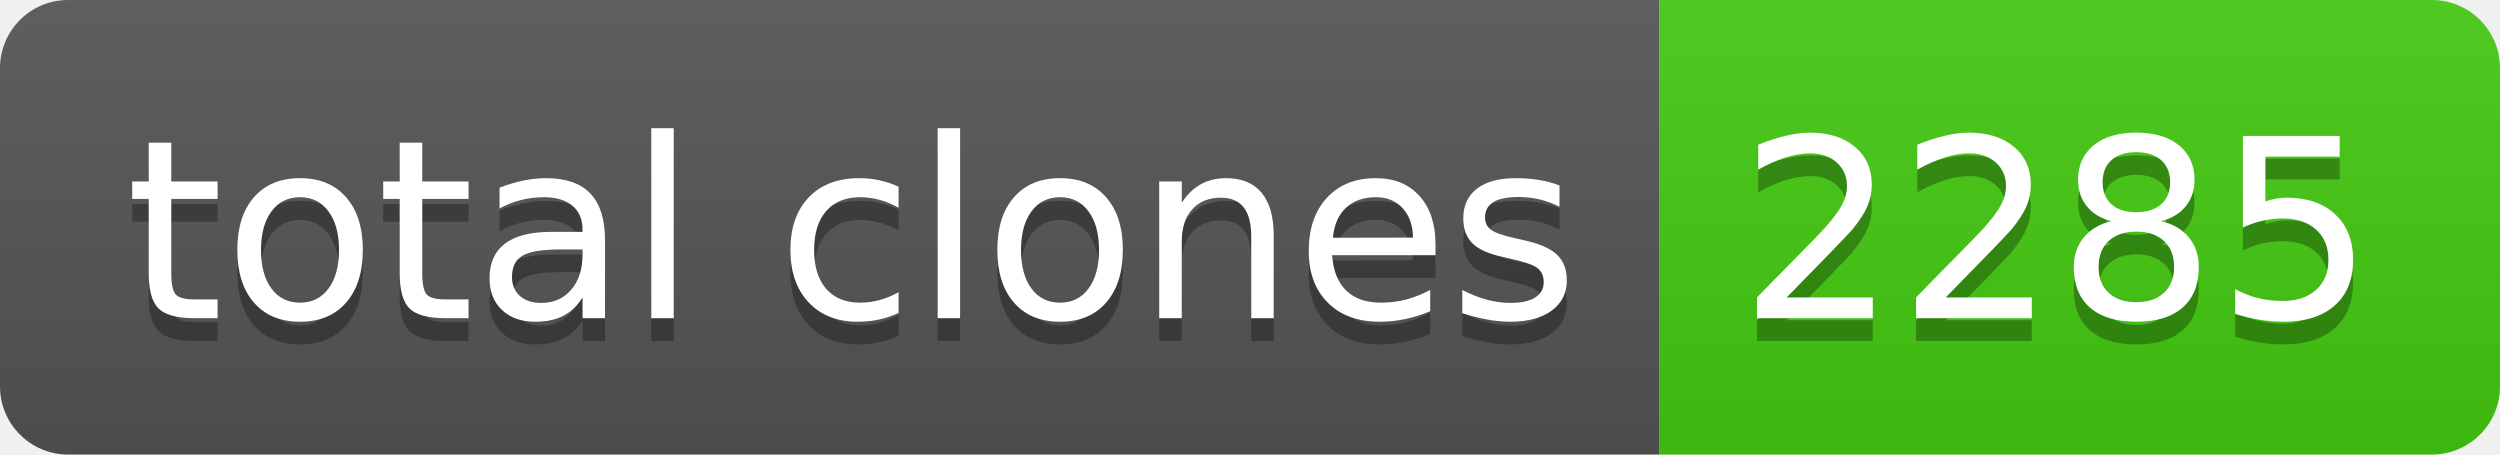
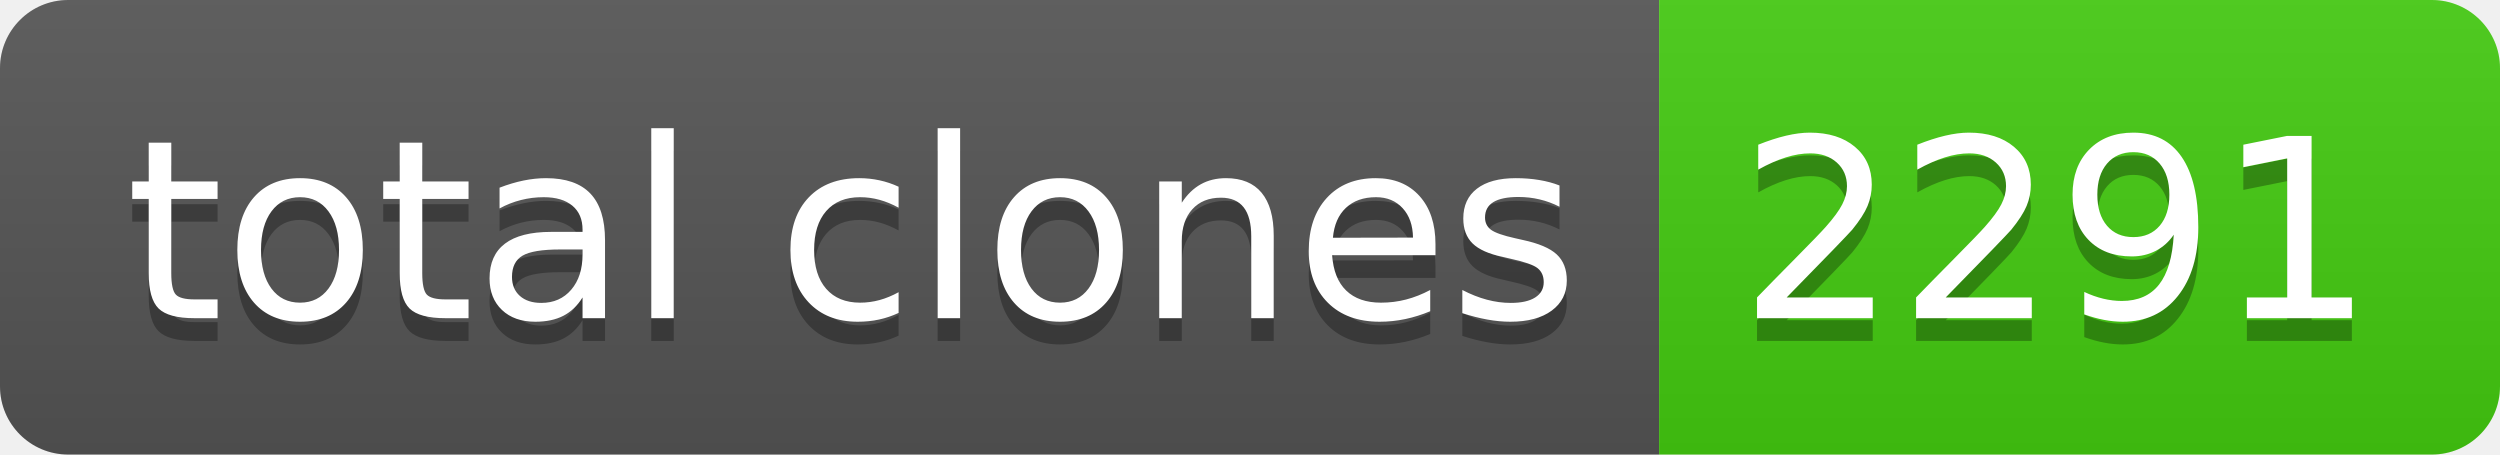
- <svg xmlns="http://www.w3.org/2000/svg" width="110" height="20" role="img" aria-label="total clones: 2285">
+ <svg xmlns="http://www.w3.org/2000/svg" width="110" height="20" role="img" aria-label="total clones: 2291">
  <linearGradient id="s" x2="0" y2="100%">
    <stop offset="0" stop-color="#bbb" stop-opacity=".1" />
    <stop offset="1" stop-opacity=".1" />
  </linearGradient>
  <clipPath id="r">
    <rect width="110" height="20" rx="3" fill="#fff" />
  </clipPath>
  <g clip-path="url(#r)">
    <rect width="73" height="20" fill="#555" />
    <rect x="73" width="37" height="20" fill="#4c1" />
    <rect width="110" height="20" fill="url(#s)" />
  </g>
  <g fill="#fff" text-anchor="middle" font-family="Verdana,Geneva,DejaVu Sans,sans-serif" text-rendering="geometricPrecision" font-size="110">
    <text aria-hidden="true" x="375" y="150" fill="#010101" fill-opacity=".3" transform="scale(.1)" textLength="630">total clones</text>
    <text x="375" y="140" transform="scale(.1)" fill="#fff" textLength="630">total clones</text>
-     <text aria-hidden="true" x="905" y="150" fill="#010101" fill-opacity=".3" transform="scale(.1)" textLength="270">2285</text>
-     <text x="905" y="140" transform="scale(.1)" fill="#fff" textLength="270">2285</text>
+     <text aria-hidden="true" x="905" y="150" fill="#010101" fill-opacity=".3" transform="scale(.1)" textLength="270">2291</text>
+     <text x="905" y="140" transform="scale(.1)" fill="#fff" textLength="270">2291</text>
  </g>
</svg>
